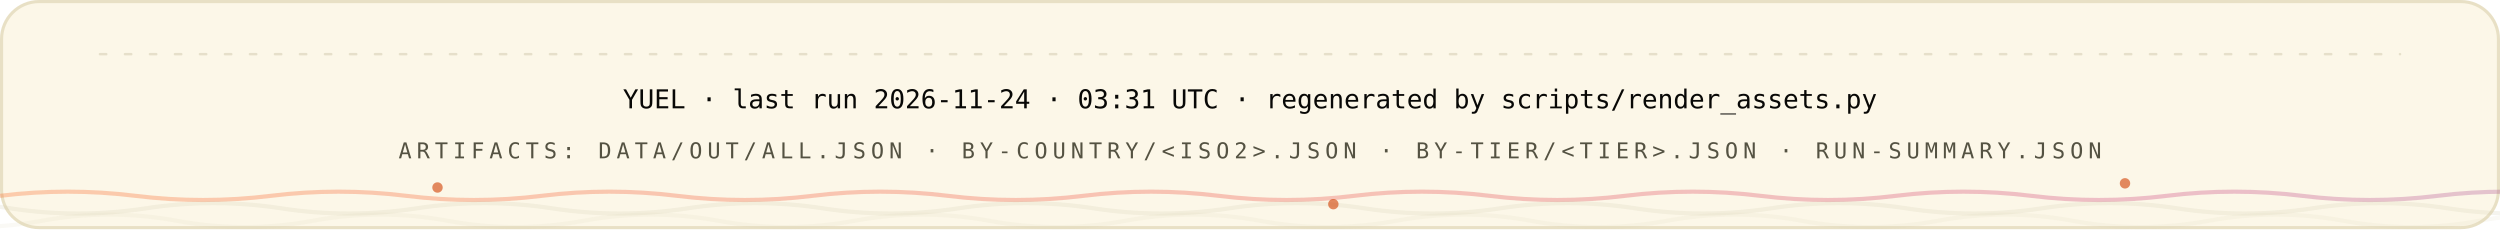
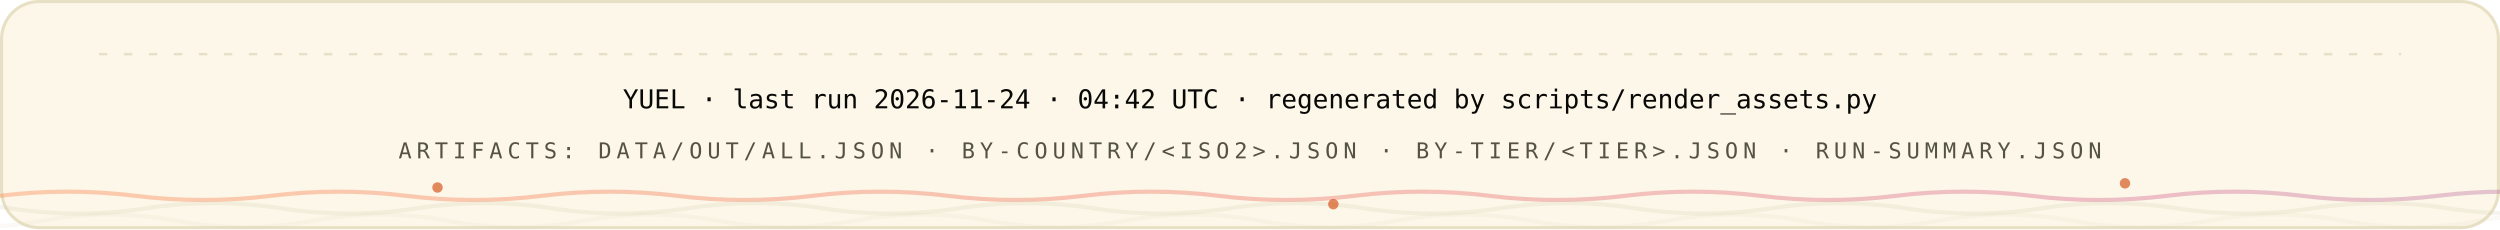
<svg xmlns="http://www.w3.org/2000/svg" width="1200" height="110" viewBox="0 0 1200 110" role="img" font-family="'Space Grotesk','Segoe UI',system-ui,-apple-system,sans-serif">
  <style>
.r{animation:rise .8s cubic-bezier(.2,.7,.2,1) both}
.d1{animation-delay:.08s}.d2{animation-delay:.16s}.d3{animation-delay:.24s}
.d4{animation-delay:.32s}.d5{animation-delay:.4s}.d6{animation-delay:.48s}
.d7{animation-delay:.56s}.d8{animation-delay:.64s}.d9{animation-delay:.74s}
.d10{animation-delay:.9s}.d11{animation-delay:1.05s}.d12{animation-delay:1.2s}
@keyframes rise{from{opacity:0;transform:translateY(12px)}to{opacity:1;transform:none}}
.gw{transform-box:fill-box;transform-origin:left center;animation:grow 1s cubic-bezier(.2,.7,.2,1) both}
@keyframes grow{from{transform:scaleX(0)}to{transform:scaleX(1)}}
.mh{animation:march 20s linear infinite}
@keyframes march{to{stroke-dashoffset:-400}}
.bt{transform-box:fill-box;transform-origin:center;animation:beat 2.8s ease-in-out infinite}
@keyframes beat{0%,84%,100%{transform:scale(1)}88%{transform:scale(1.05)}94%{transform:scale(1.01)}}
.pz{transform-box:fill-box;transform-origin:center;animation:ping 2.6s cubic-bezier(0,0,.2,1) infinite}
@keyframes ping{0%{transform:scale(.45);opacity:.85}75%,100%{transform:scale(2.5);opacity:0}}
.sp{animation:spin 12s linear infinite}
.sr{animation-duration:20s;animation-direction:reverse}
@keyframes spin{to{transform:rotate(360deg)}}
.sw{animation:sweep 7s cubic-bezier(.45,0,.25,1) infinite}
@keyframes sweep{0%,58%{transform:translateX(-660px) skewX(-16deg)}100%{transform:translateX(1380px) skewX(-16deg)}}
.dr{animation:drift 18s ease-in-out infinite alternate}
.da{animation-duration:26s;animation-delay:-9s}
.db{animation-duration:34s;animation-delay:-17s}
@keyframes drift{to{transform:translate(44px,-28px) scale(1.09)}}
.tk{animation:tw 3.4s ease-in-out infinite}
.ta{animation-delay:-1.1s}.tb{animation-delay:-2.3s}
@keyframes tw{0%,100%{opacity:.15}50%{opacity:1}}
.eq{transform-box:fill-box;transform-origin:center bottom;animation:eq 1.5s ease-in-out infinite}
.ea{animation-delay:-.38s}.eb{animation-delay:-.76s}.ec{animation-delay:-1.14s}
@keyframes eq{0%,100%{transform:scaleY(.3)}50%{transform:scaleY(1)}}
.cr{animation:caret 1.1s steps(2,jump-none) infinite}
@keyframes caret{50%{opacity:0}}
.dd{stroke-dasharray:100 100;animation:draw 1.15s cubic-bezier(.3,.6,.3,1) both}
@keyframes draw{from{stroke-dashoffset:100}to{stroke-dashoffset:0}}
.gq{animation:glowq 3.2s ease-in-out infinite}
@keyframes glowq{0%,100%{opacity:.35}50%{opacity:1}}
.wv{animation:wv 13s linear infinite}
.wb{animation-duration:19s;animation-direction:reverse}
.wc{animation-duration:27s}
@keyframes wv{to{transform:translateX(-170px)}}
@media (prefers-reduced-motion:reduce){*{animation:none!important}}
</style>
  <defs>
    <linearGradient id="bg-light" x1="0" y1="0" x2="1" y2="0">
      <stop offset="0" stop-color="#FC671F" />
      <stop offset="0.38" stop-color="#ED4A3B" />
      <stop offset="0.66" stop-color="#CC3C77" />
      <stop offset="1" stop-color="#6574C9" />
    </linearGradient>
  </defs>
  <rect x="0.75" y="0.75" width="1198.5" height="108.5" rx="18" fill="#FCF7E8" stroke="#E8E0C5" stroke-width="1.5" />
  <line x1="48" y1="26" x2="1152" y2="26" stroke="#D1C9AC" stroke-opacity="0.5" stroke-width="1.2" stroke-linecap="round" stroke-dasharray="3 9" class="mh" />
  <g class="r d2">
-     <text x="600" y="52" font-size="12.5" font-weight="500" font-family="'IBM Plex Mono',ui-monospace,'SFMono-Regular',Menlo,Consolas,monospace" text-anchor="middle" fill="#080806">YUEL · last run 2026-11-24 · 03:31 UTC · regenerated by scripts/render_assets.py</text>
+     <text x="600" y="52" font-size="12.5" font-weight="500" font-family="'IBM Plex Mono',ui-monospace,'SFMono-Regular',Menlo,Consolas,monospace" text-anchor="middle" fill="#080806">YUEL · last run 2026-11-24 · 04:42 UTC · regenerated by scripts/render_assets.py</text>
    <text x="600" y="76" font-size="10.5" font-weight="500" font-family="'IBM Plex Mono',ui-monospace,'SFMono-Regular',Menlo,Consolas,monospace" letter-spacing="2.4" text-anchor="middle" fill="#545242">ARTIFACTS: DATA/OUT/ALL.JSON · BY-COUNTRY/&lt;ISO2&gt;.JSON · BY-TIER/&lt;TIER&gt;.JSON · RUN-SUMMARY.JSON</text>
  </g>
  <path d="M 0 94 Q 32.5 90 65.0 94 T 130 94 Q 162.5 90 195.0 94 T 260 94 Q 292.5 90 325.0 94 T 390 94 Q 422.5 90 455.0 94 T 520 94 Q 552.5 90 585.0 94 T 650 94 Q 682.5 90 715.0 94 T 780 94 Q 812.5 90 845.0 94 T 910 94 Q 942.5 90 975.0 94 T 1040 94 Q 1072.5 90 1105.0 94 T 1170 94 Q 1202.5 90 1235.0 94 T 1300 94 Q 1332.5 90 1365.0 94 T 1430 94 Q 1462.5 90 1495.0 94 T 1560 94" fill="none" stroke="url(#bg-light)" stroke-opacity="0.3" stroke-width="2" class="wv" />
  <path d="M -60 100 Q -27.5 95 5.0 100 T 70 100 Q 102.5 95 135.0 100 T 200 100 Q 232.5 95 265.0 100 T 330 100 Q 362.5 95 395.0 100 T 460 100 Q 492.5 95 525.0 100 T 590 100 Q 622.5 95 655.0 100 T 720 100 Q 752.5 95 785.0 100 T 850 100 Q 882.5 95 915.0 100 T 980 100 Q 1012.5 95 1045.0 100 T 1110 100 Q 1142.5 95 1175.0 100 T 1240 100 Q 1272.5 95 1305.0 100 T 1370 100 Q 1402.5 95 1435.0 100 T 1500 100" fill="none" stroke="#D1C9AC" stroke-opacity="0.2" stroke-width="2" class="wv wb" />
  <path d="M -110 106 Q -77.5 100 -45.0 106 T 20 106 Q 52.5 100 85.0 106 T 150 106 Q 182.5 100 215.0 106 T 280 106 Q 312.5 100 345.0 106 T 410 106 Q 442.5 100 475.0 106 T 540 106 Q 572.5 100 605.0 106 T 670 106 Q 702.5 100 735.0 106 T 800 106 Q 832.5 100 865.0 106 T 930 106 Q 962.5 100 995.0 106 T 1060 106 Q 1092.5 100 1125.0 106 T 1190 106 Q 1222.5 100 1255.0 106 T 1320 106 Q 1352.5 100 1385.0 106 T 1450 106 Q 1482.5 100 1515.0 106 T 1580 106" fill="none" stroke="#D1C9AC" stroke-opacity="0.12" stroke-width="2" class="wv wc" />
  <circle cx="210" cy="90" r="2.5" fill="#D03D00" opacity=".6" class="tk" style="animation-delay:0s" />
  <circle cx="640" cy="98" r="2.5" fill="#D03D00" opacity=".6" class="tk" style="animation-delay:-1.3s" />
  <circle cx="1020" cy="88" r="2.5" fill="#D03D00" opacity=".6" class="tk" style="animation-delay:-2.2s" />
</svg>
